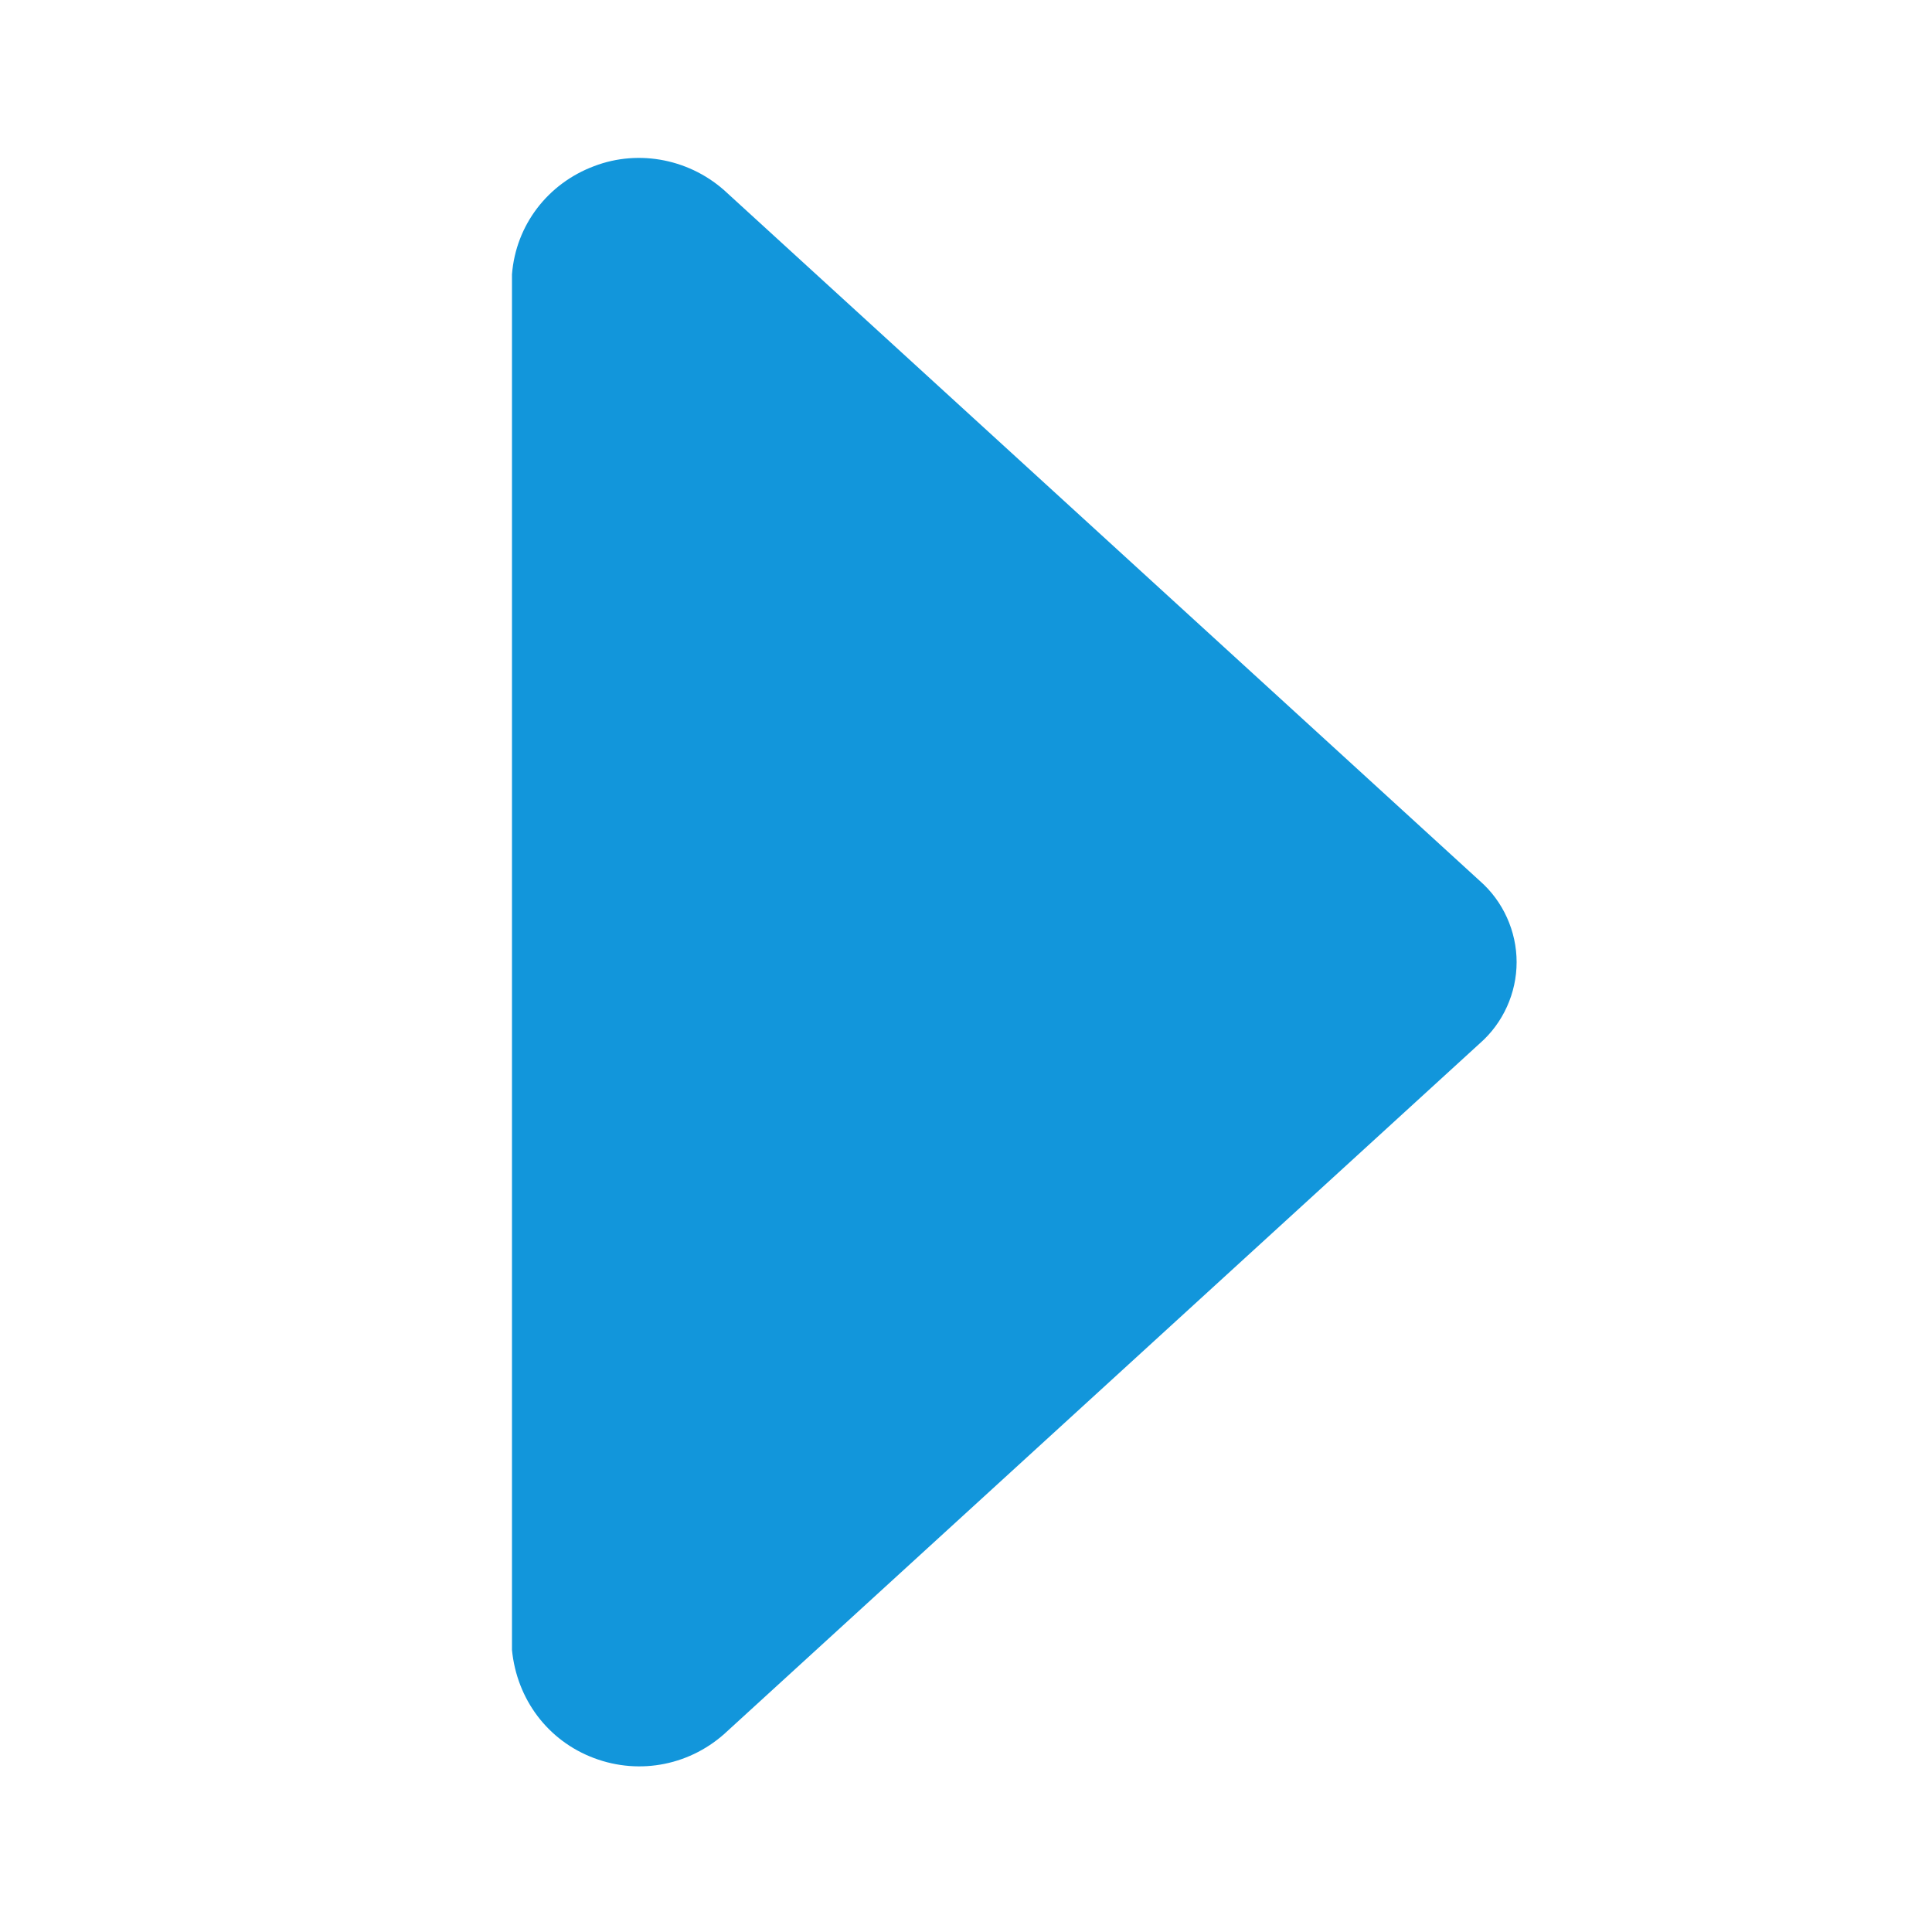
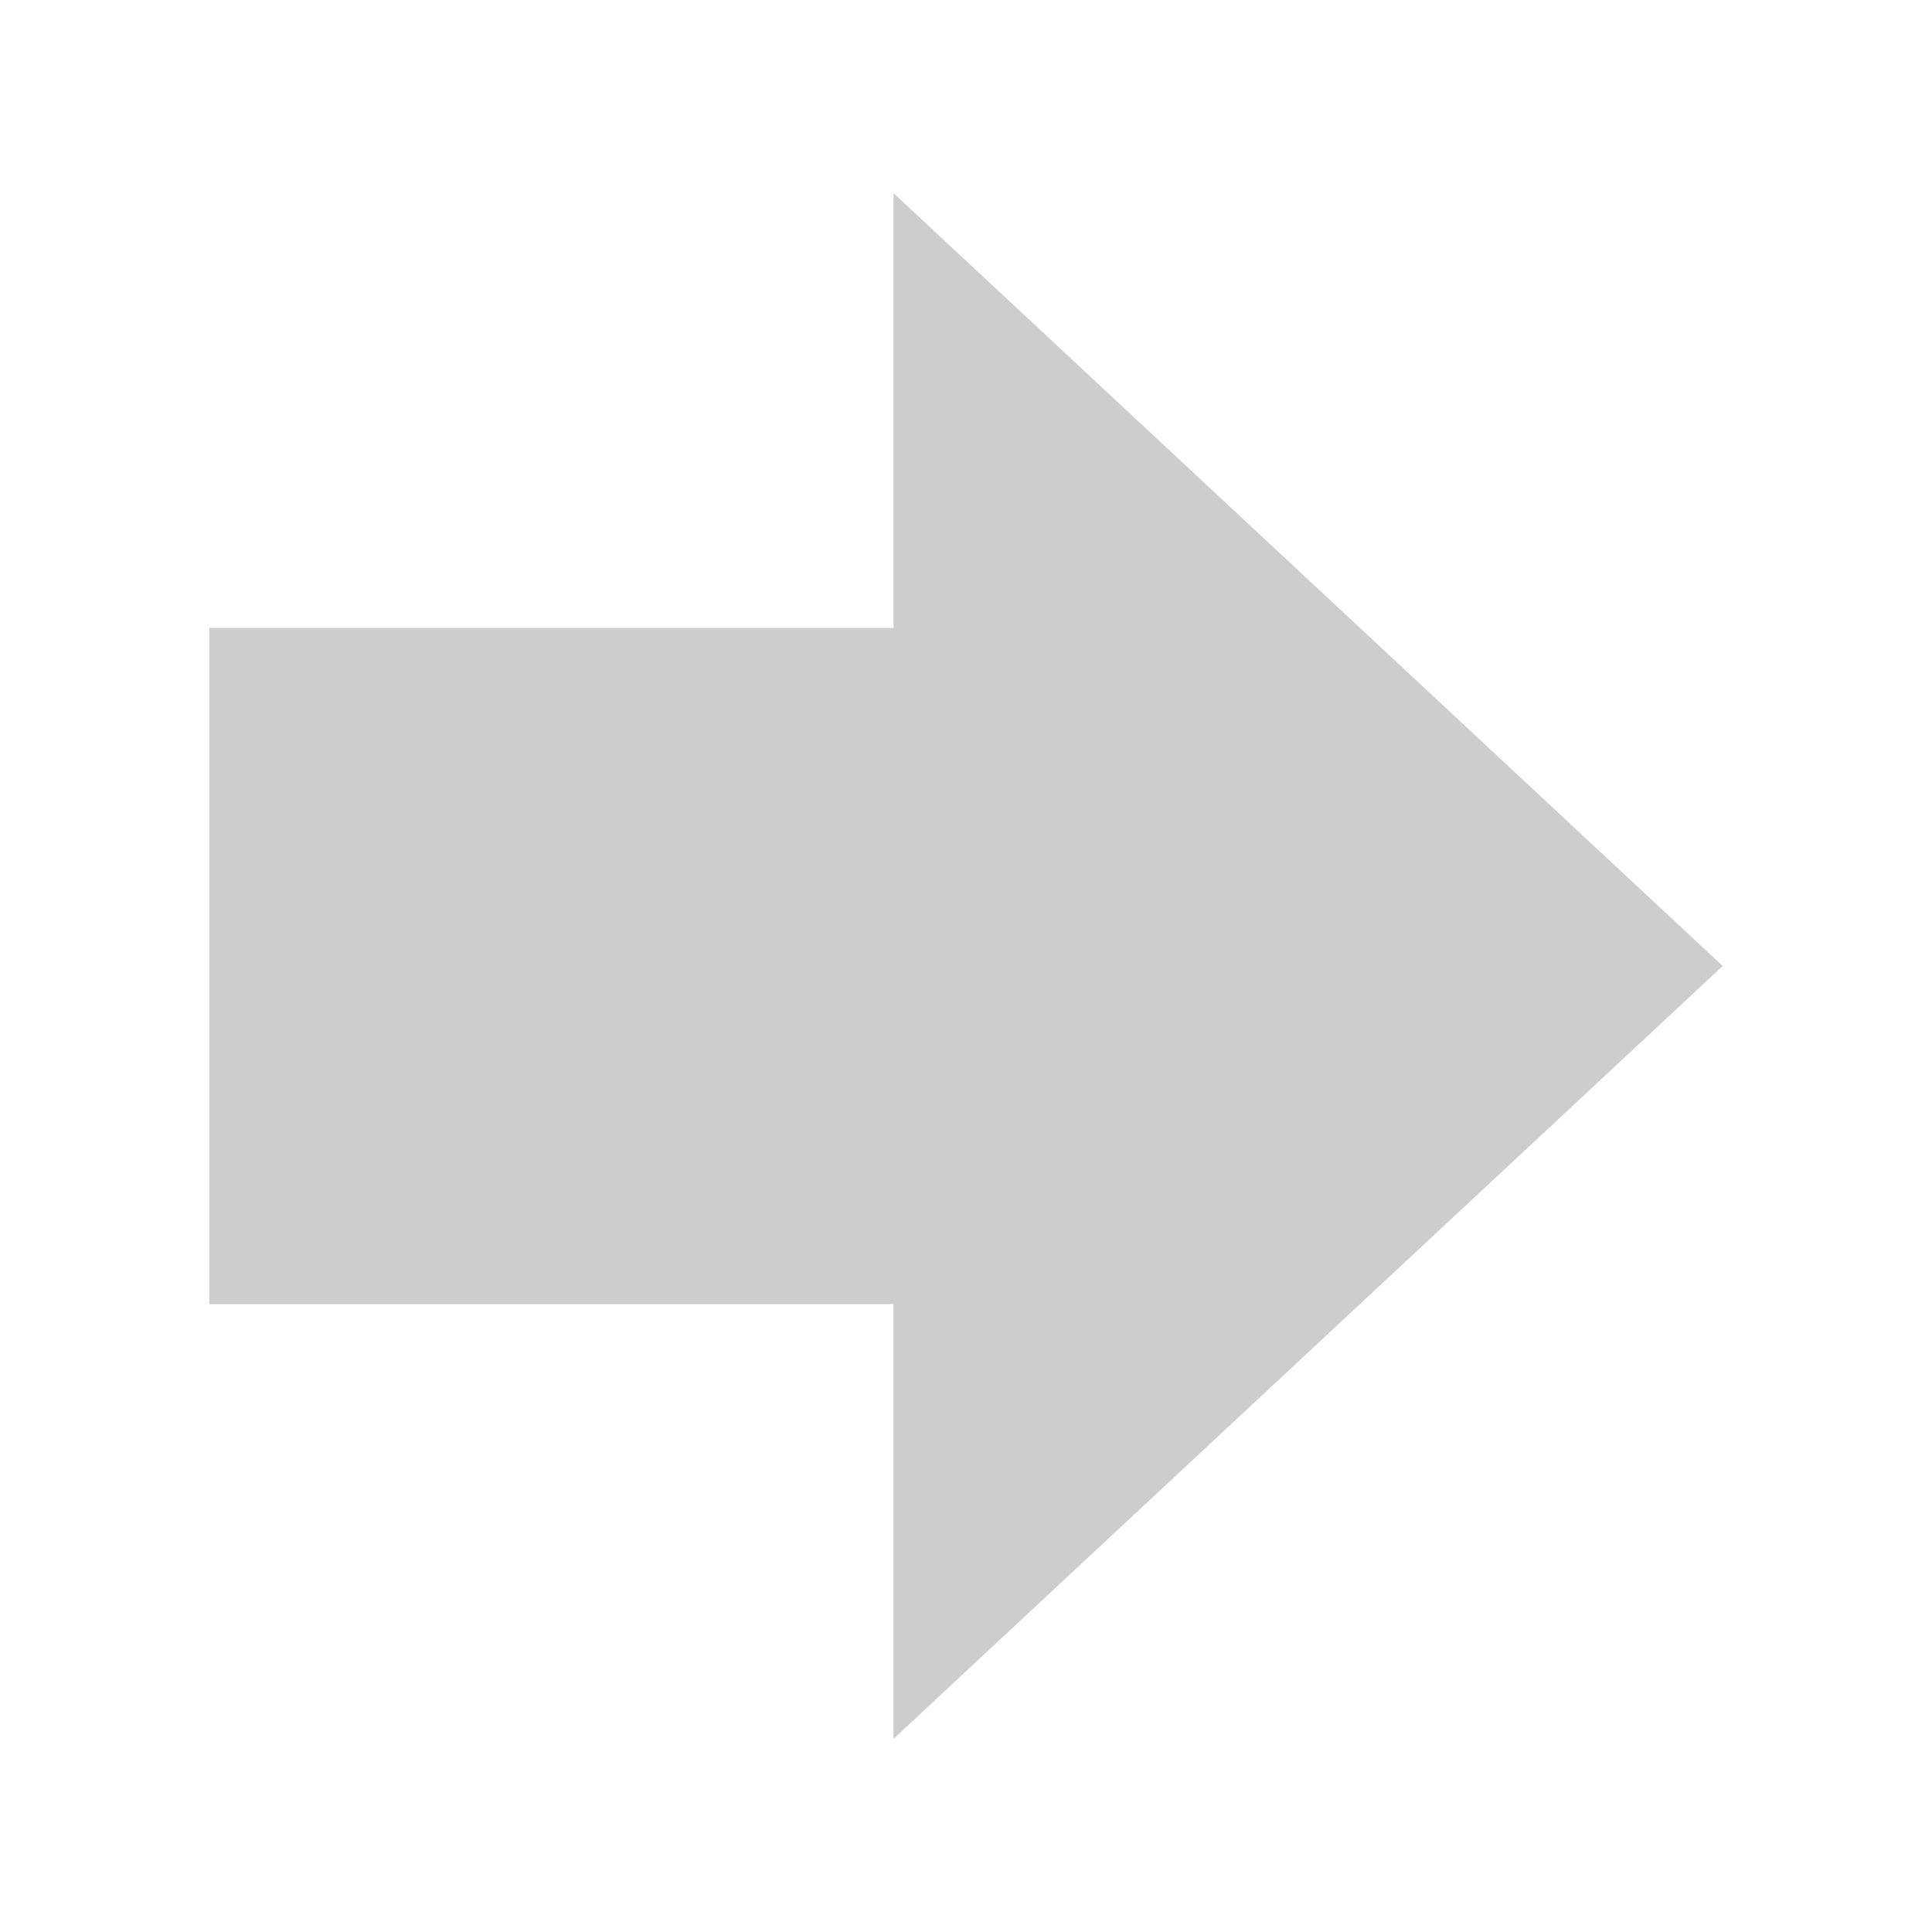
- <svg xmlns="http://www.w3.org/2000/svg" t="1790581040828" class="icon" viewBox="0 0 1024 1024" version="1.1" p-id="22510" width="200" height="200">
-   <path d="M385.536 102.4l398.848 364.544c12.288 10.752 19.456 26.624 19.456 43.008s-7.168 32.256-19.456 43.008l-398.848 364.544c-18.944 17.92-46.08 23.552-70.656 14.336s-40.96-31.232-43.52-57.344V145.408c2.048-26.112 18.944-48.128 43.52-57.344 24.064-9.216 51.712-3.584 70.656 14.336z" fill="#1296db" p-id="22511" />
+ <svg xmlns="http://www.w3.org/2000/svg" viewBox="0 0 24 24" width="24" height="24">
+   <path d="M21.4 12 11.1 21.6v-5.4H2.6V7.8h8.5V2.4z" fill="#cdcdcd" />
</svg>
